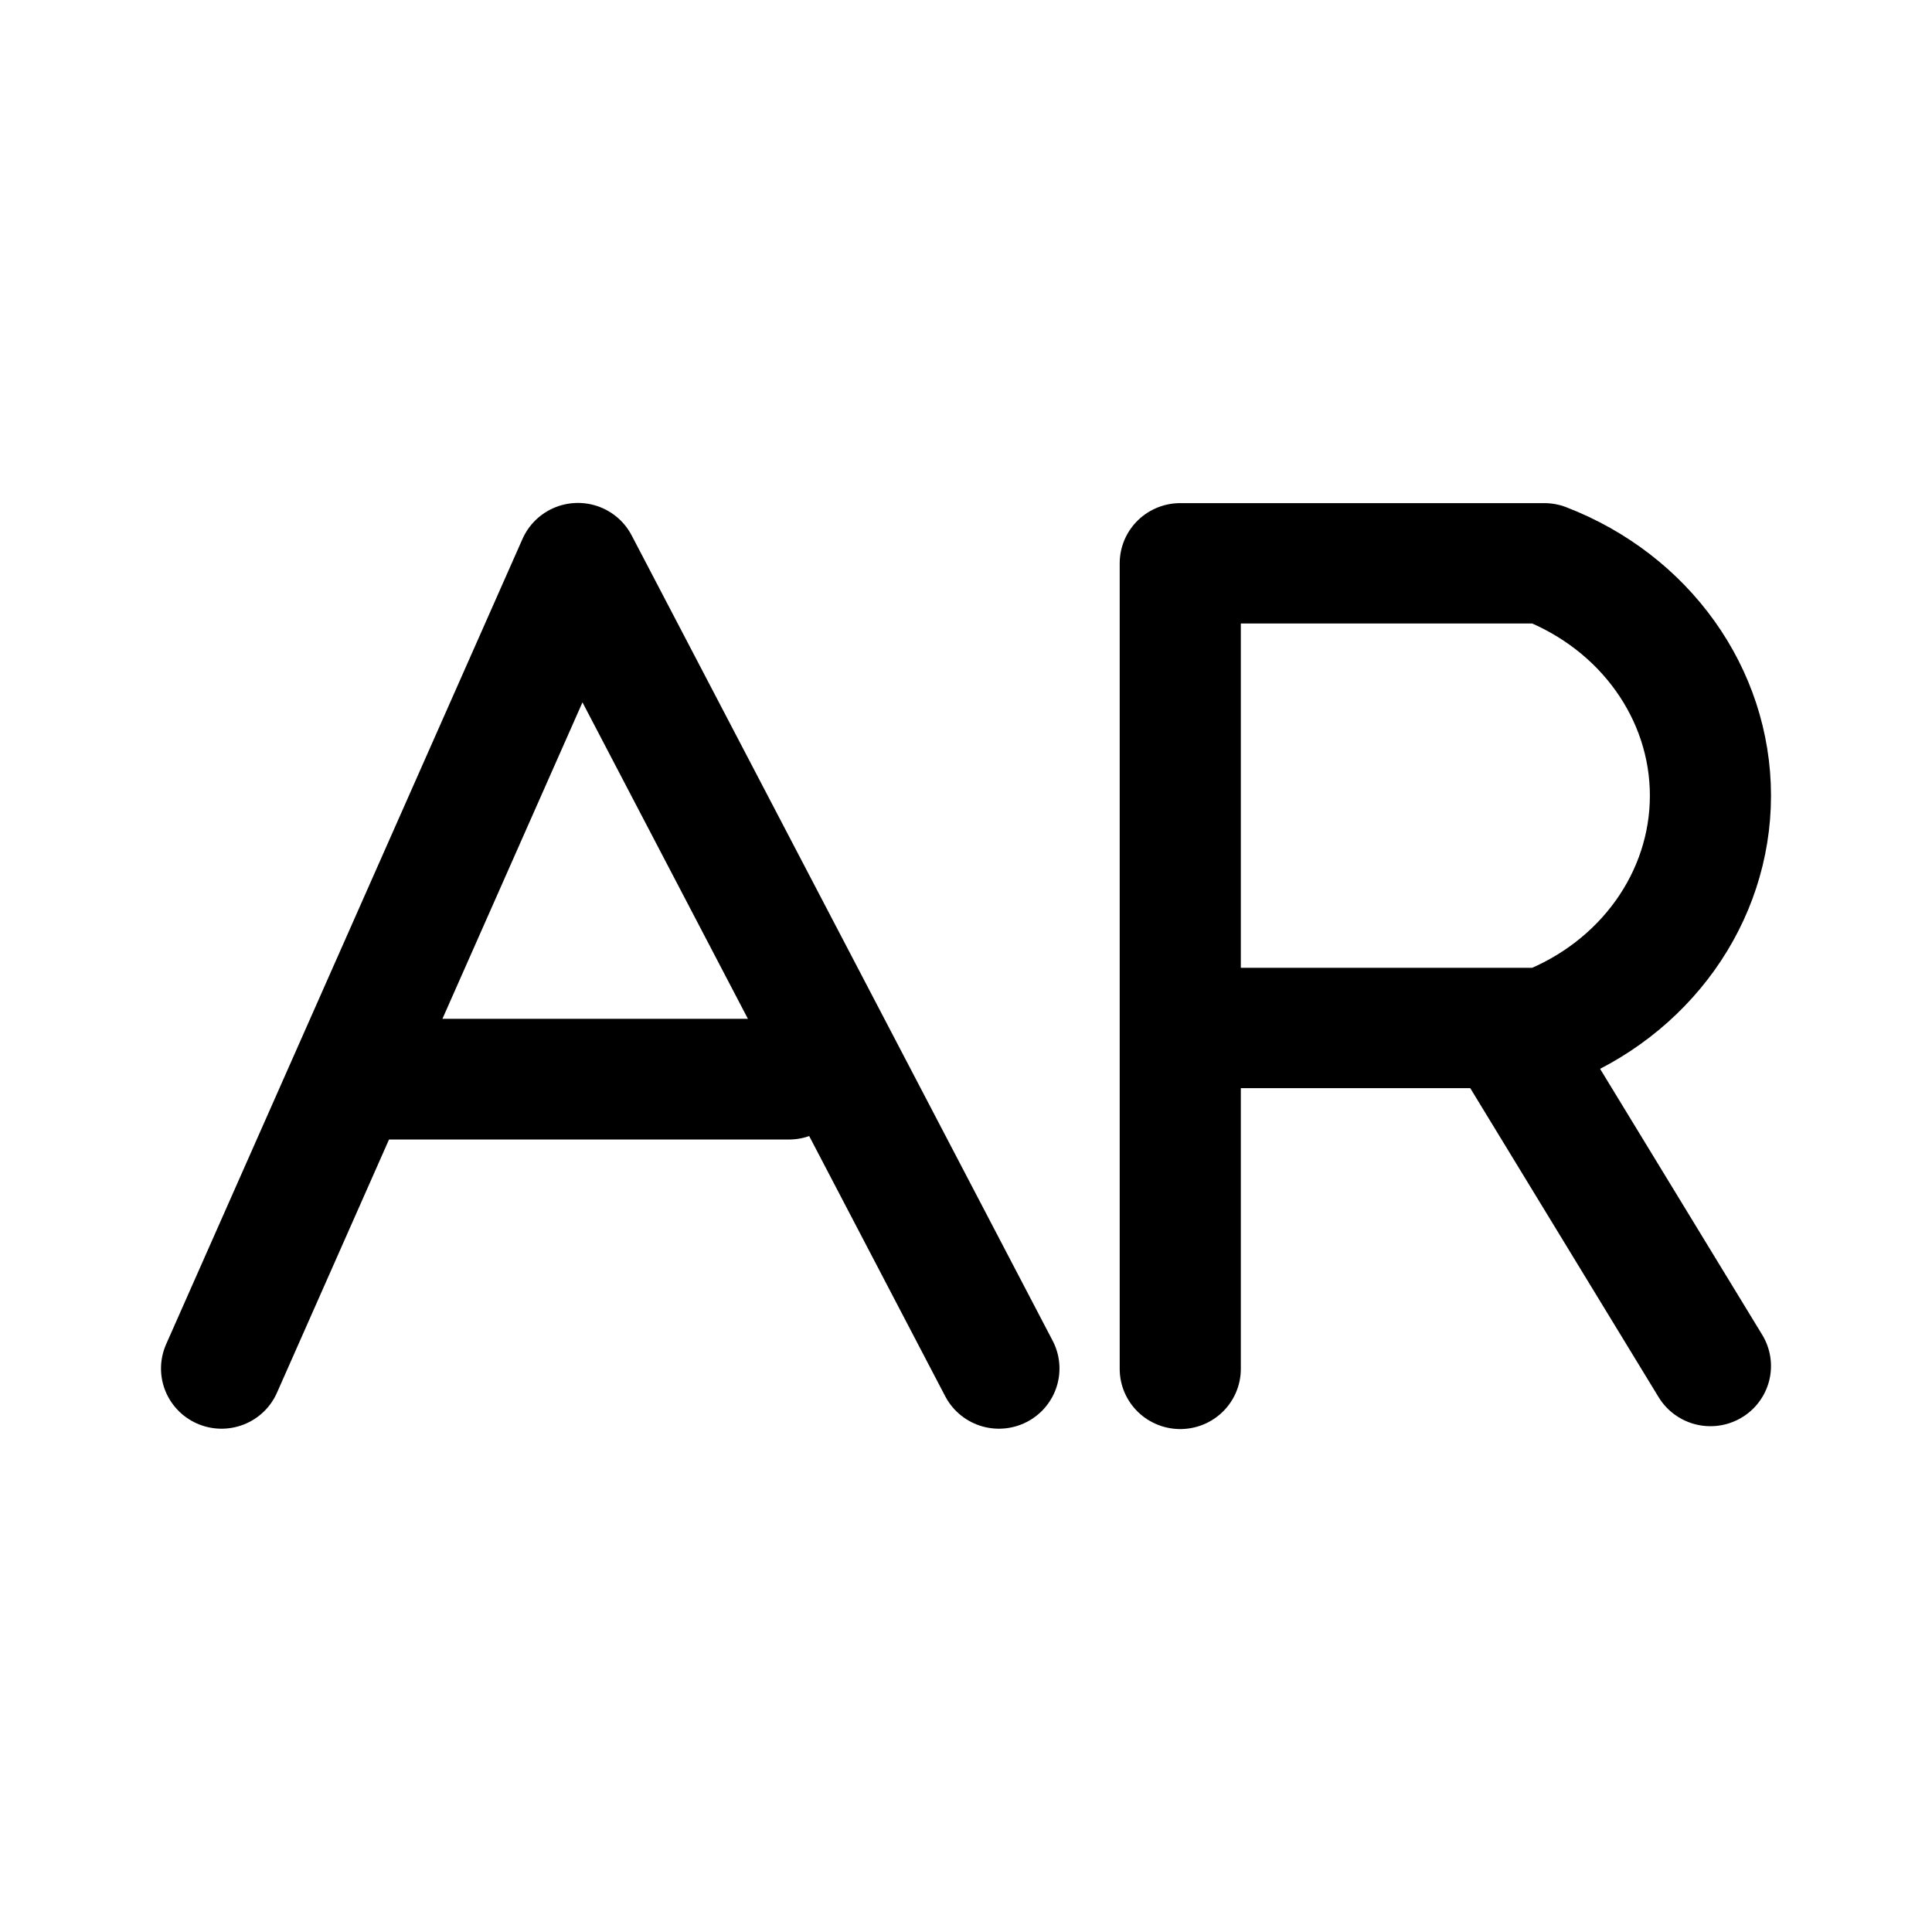
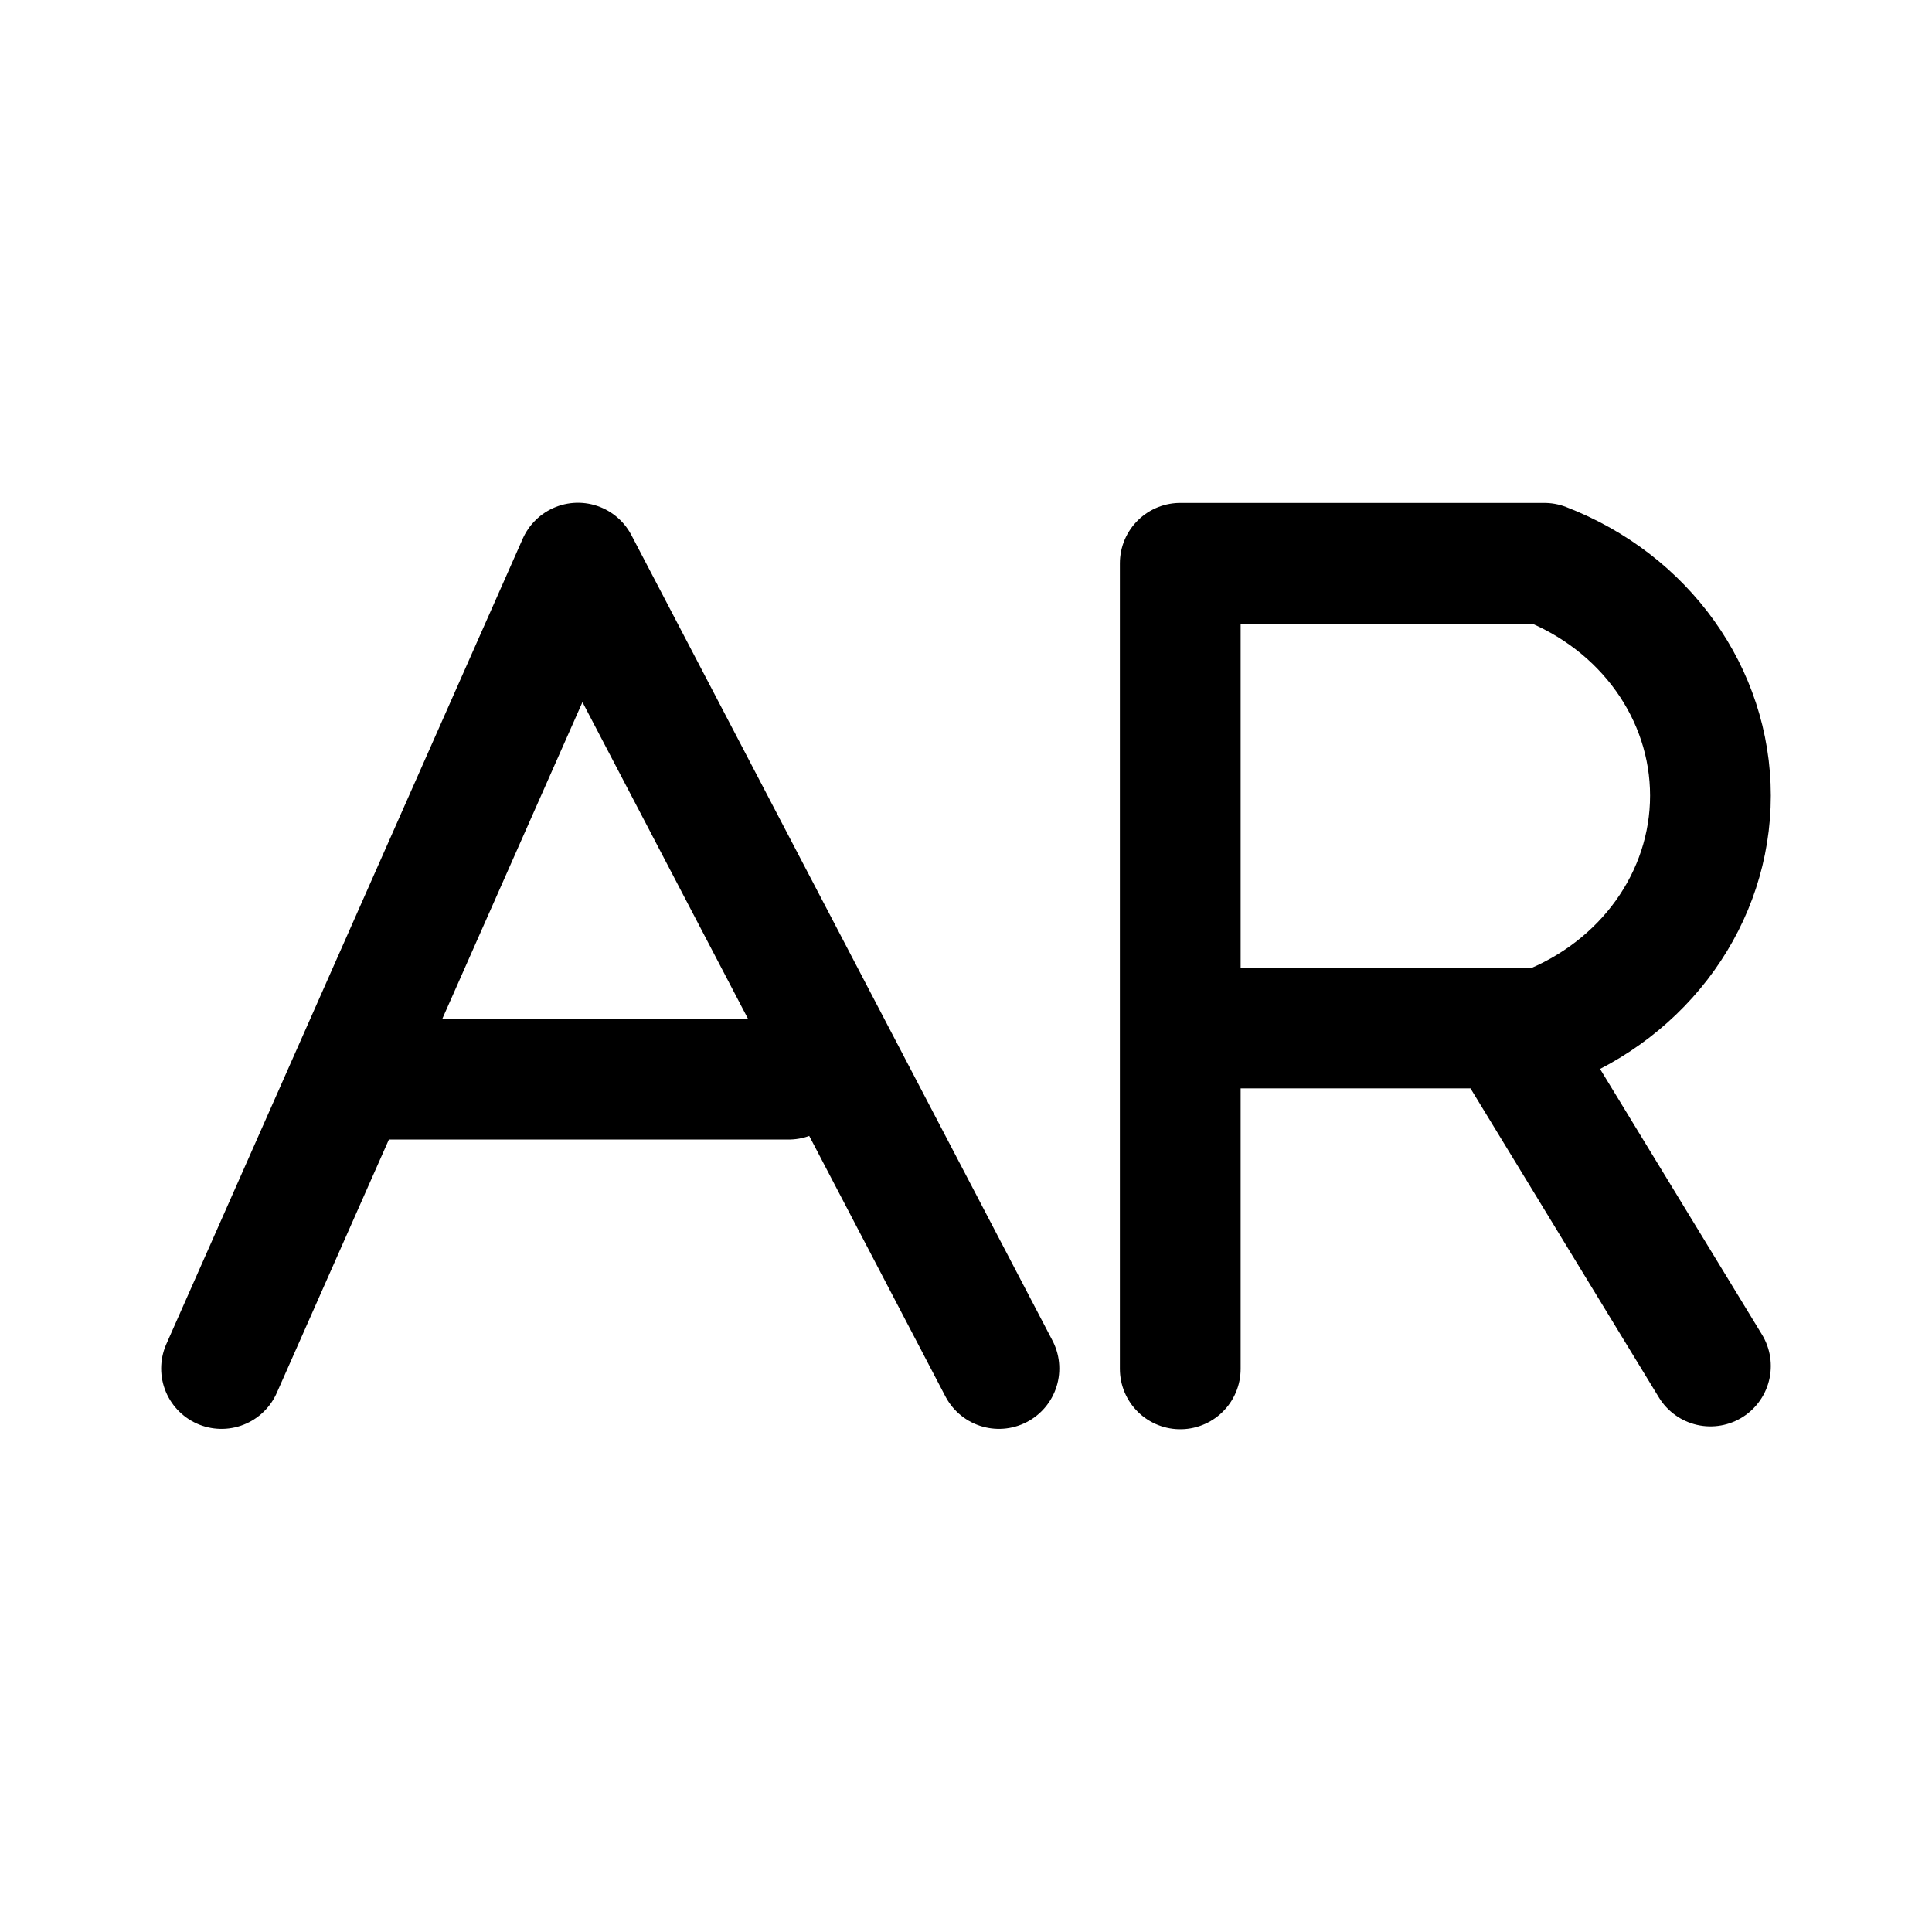
<svg xmlns="http://www.w3.org/2000/svg" width="192" height="192" fill="none" viewBox="0 0 192 192">
-   <g stroke="#000" stroke-linecap="round" stroke-linejoin="round" stroke-width=".912">
-     <path stroke-width="5.565" d="m61.78 143 16.38-37.22L97.51 143" transform="matrix(2.16223 0 0 2.15033 -111.566 -171.498)" />
-     <path stroke-width="10.947" d="M20.677 91.542h36.77" transform="matrix(1.09651 0 0 1.09595 15.421 6.92)" />
-   </g>
-   <g stroke="#000" stroke-linecap="round" stroke-linejoin="round" stroke-width="10.956">
-     <path d="M103.454 119.089v-73.32h32.928c9.094 3.529 15.029 11.88 15.029 21.147 0 9.267-5.935 17.618-15.029 21.147h-28.09" transform="matrix(1.09867 0 0 1.09187 3.631 6.007)" />
-     <path stroke-miterlimit="6" d="m132.88 88.24 18.53 30.589" paint-order="stroke fill markers" transform="matrix(1.09867 0 0 1.09187 3.631 6.007)" />
-   </g>
+   <path stroke="#000" stroke-linecap="round" stroke-linejoin="round" stroke-width="12" d="m22.017 136 35.417-80.036 41.839 80.035m-61.191-28.754H78.38m38.913 28.792V55.98h36.177c9.991 3.853 16.512 12.971 16.512 23.09 0 10.118-6.52 19.236-16.512 23.09h-30.862m27.014.194 20.359 33.399" />
</svg>
